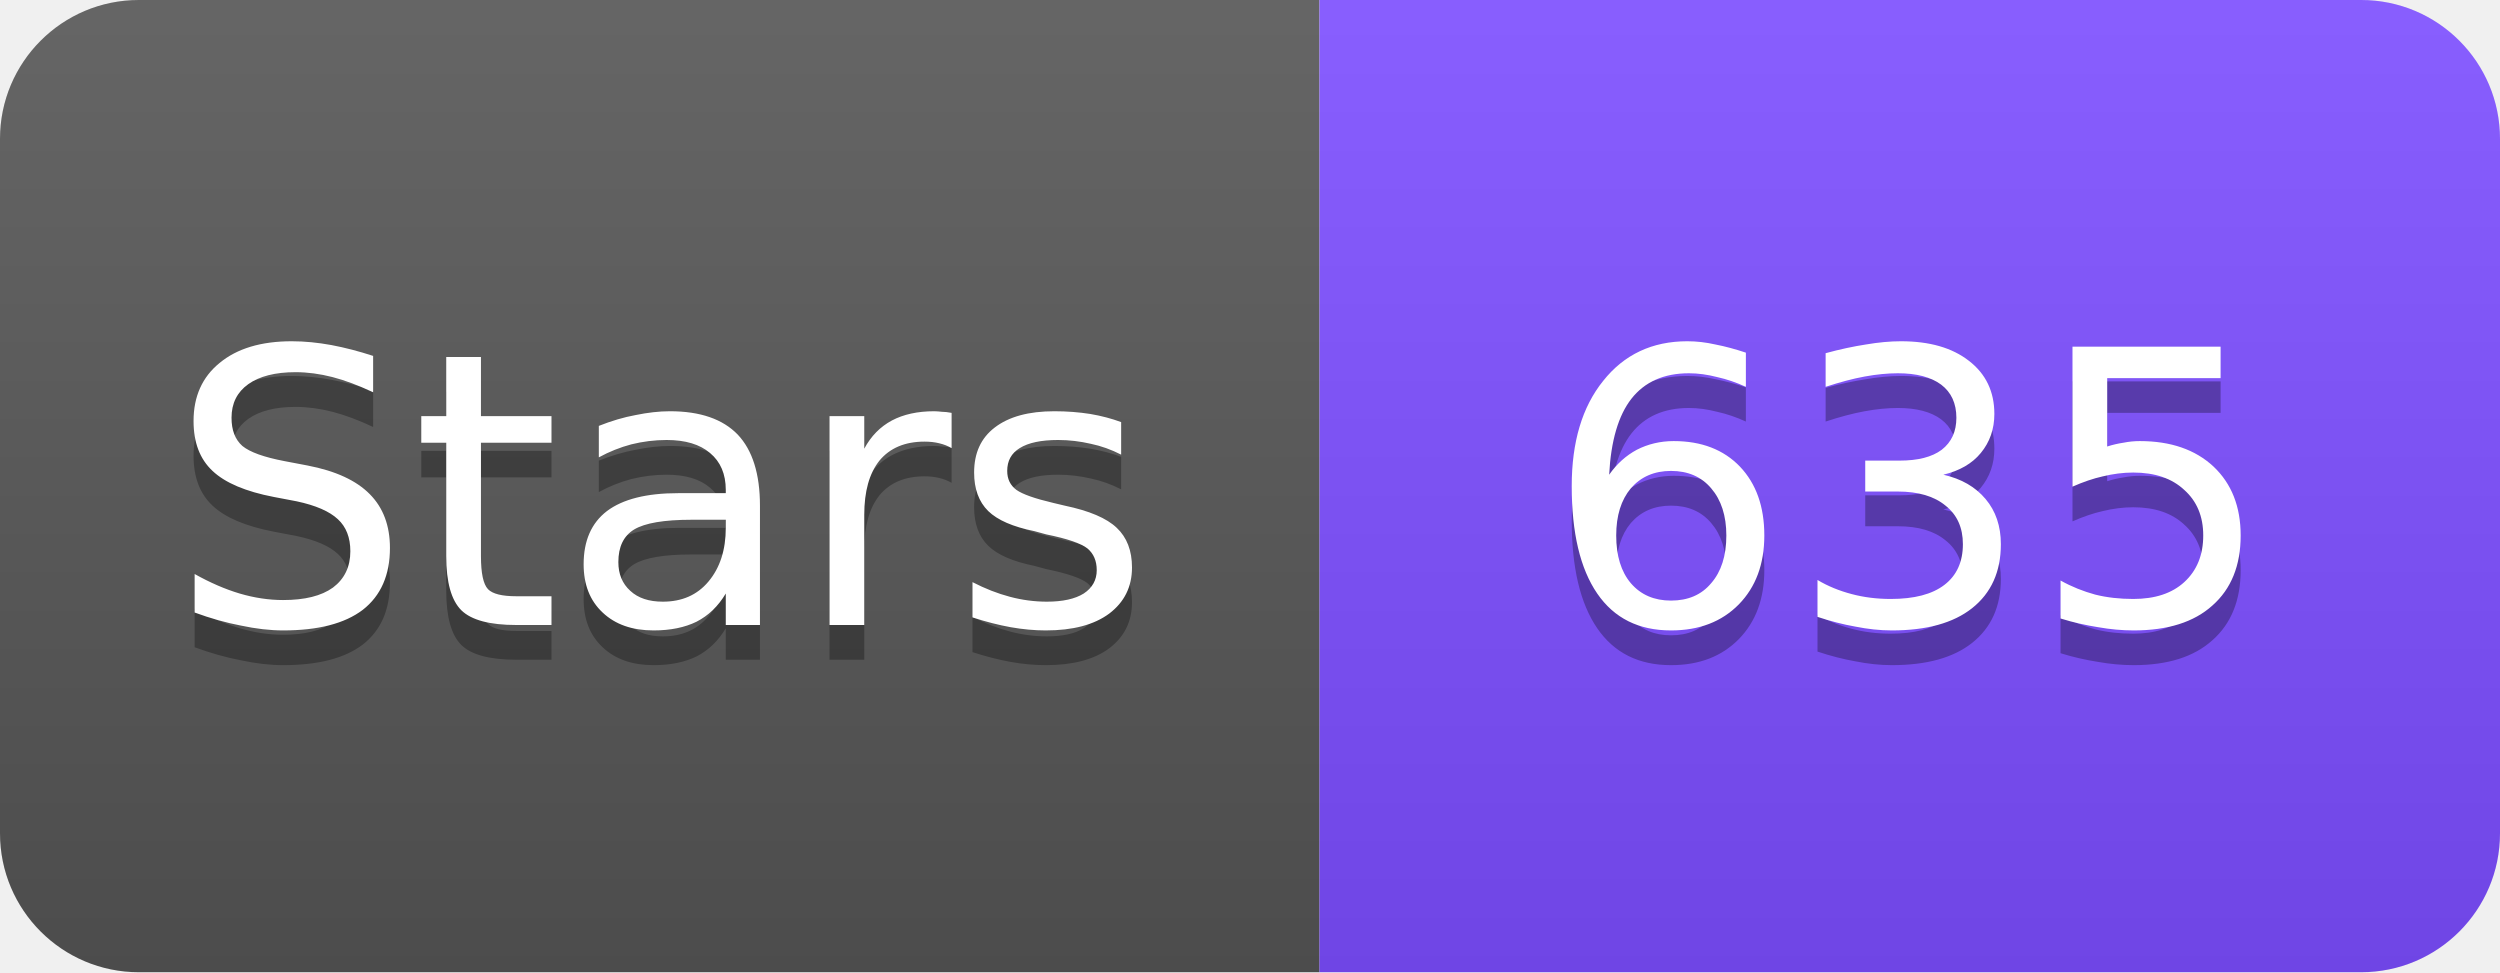
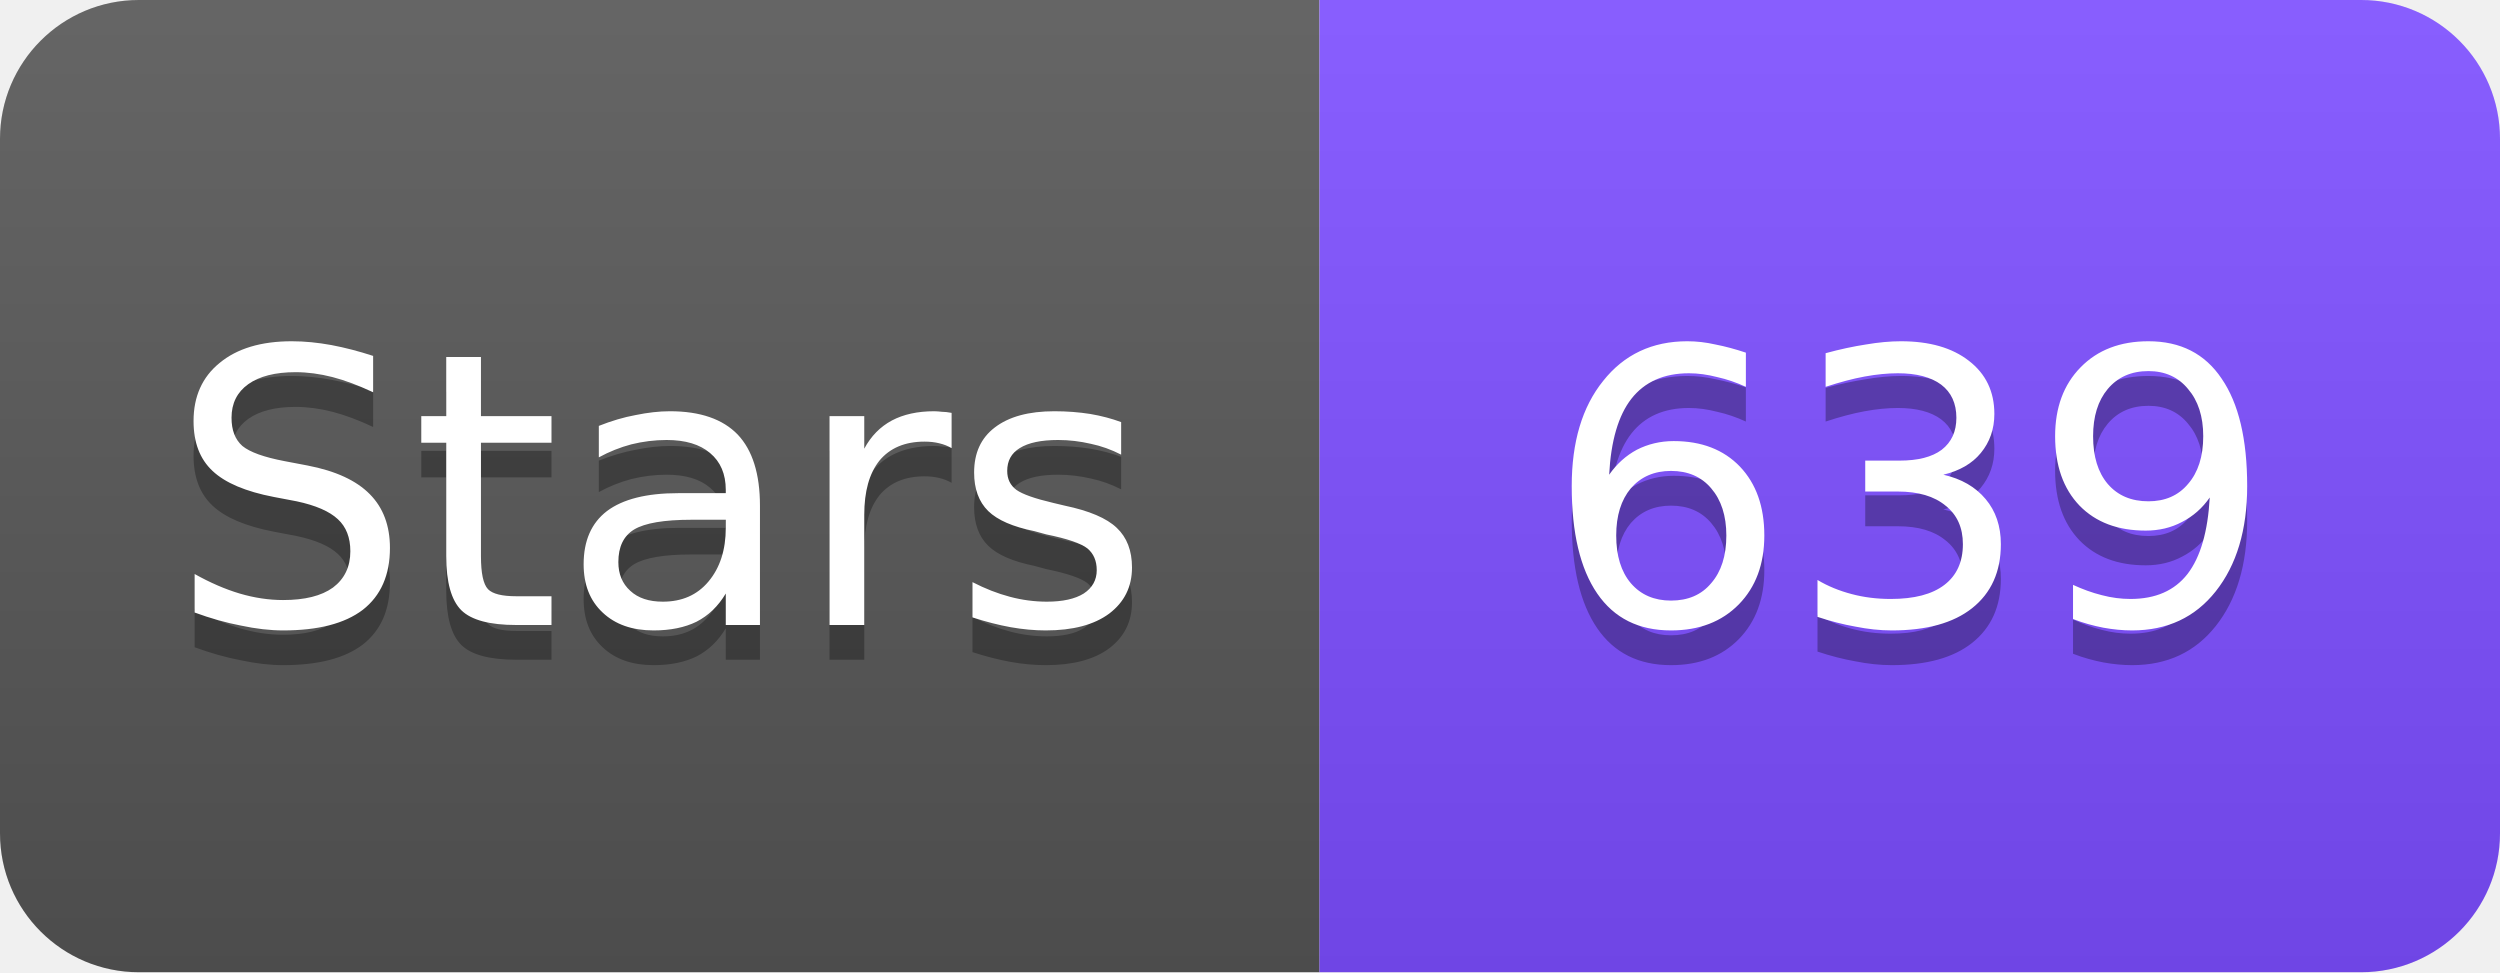
<svg xmlns="http://www.w3.org/2000/svg" width="72" height="28" viewBox="0 0 72 28">
  <linearGradient id="s" x2="0" y2="100%">
    <stop offset="0" stop-color="#fff" stop-opacity=".1" />
    <stop offset="1" stop-opacity=".1" />
  </linearGradient>
  <clipPath id="r">
    <rect width="72" height="28" rx="4" fill="#fff" />
  </clipPath>
  <g clip-path="url(#r)">
    <rect width="38" height="28" fill="#555" />
    <rect x="38" width="34" height="28" fill="#7C4DFF" />
    <rect width="72" height="28" fill="url(#s)" />
  </g>
  <g fill="#fff" text-anchor="middle" font-family="Verdana,Geneva,DejaVu Sans,sans-serif" font-size="11">
    <text x="19" y="19" fill="#010101" fill-opacity=".3">Stars</text>
    <text x="19" y="18">Stars</text>
-     <text x="55" y="19" fill="#010101" fill-opacity=".3">635</text>
-     <text x="55" y="18">635</text>
+     <text x="55" y="19" fill="#010101" fill-opacity=".3">639</text>
+     <text x="55" y="18">639</text>
  </g>
</svg>
